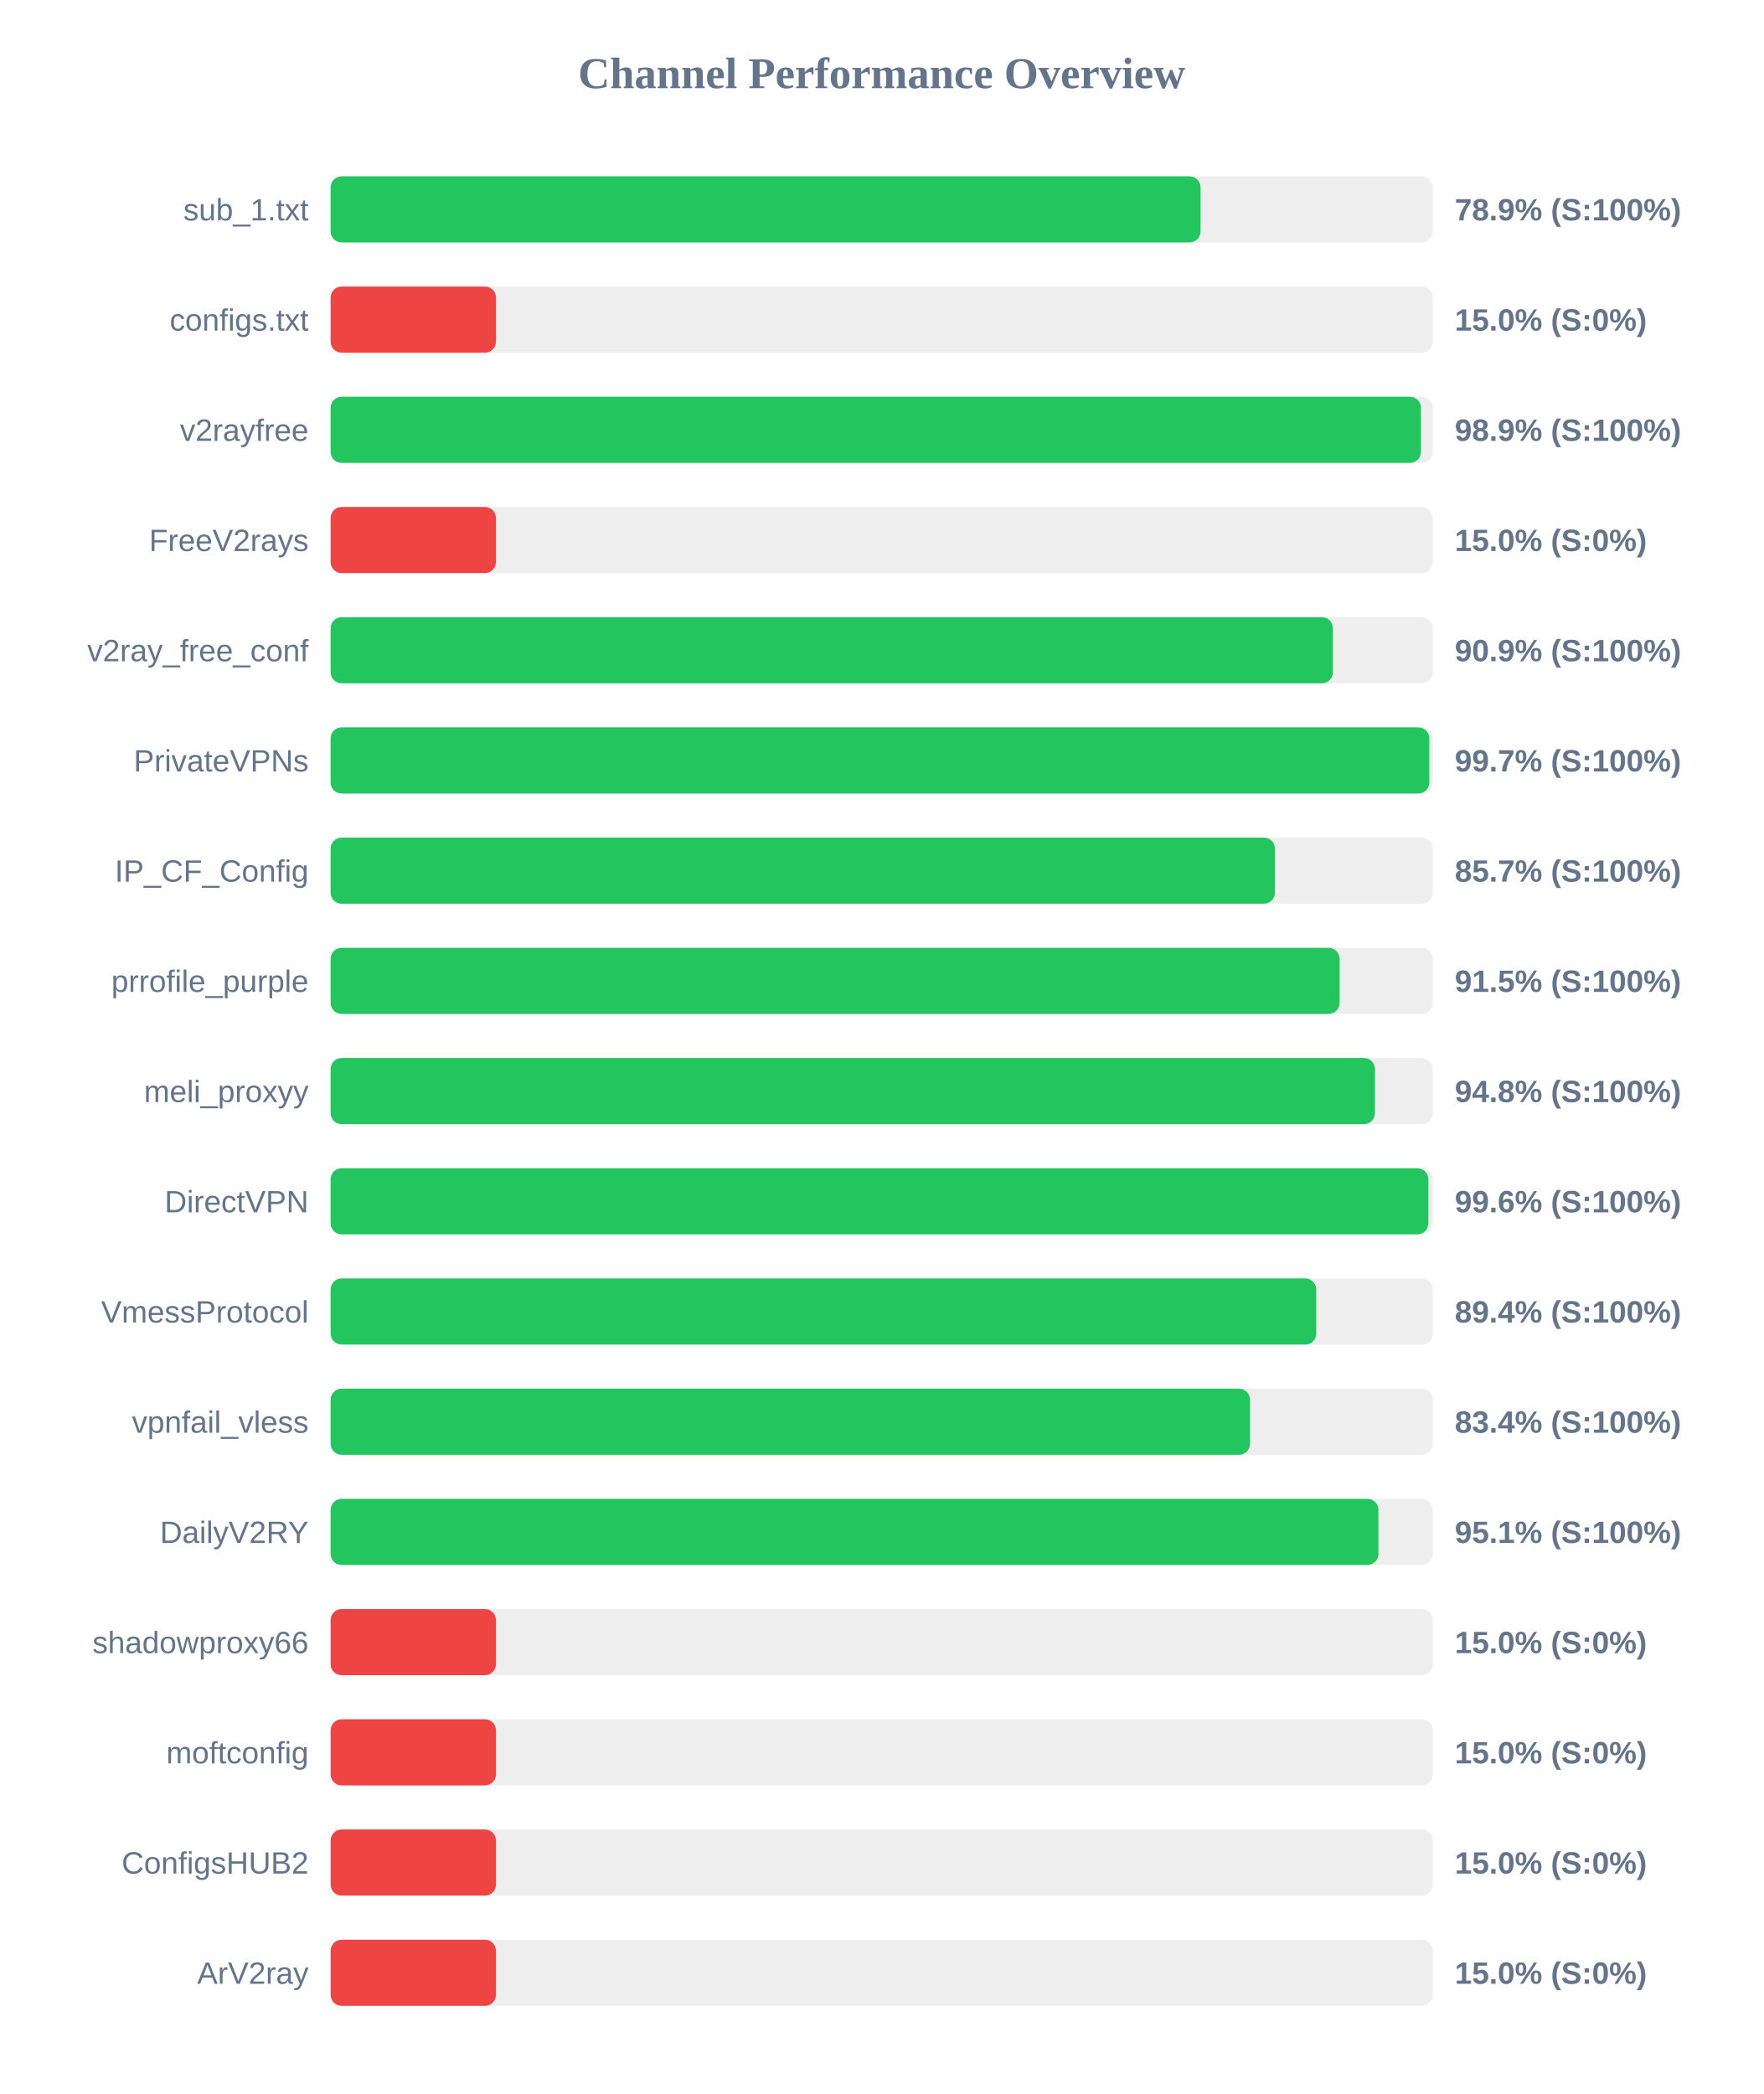
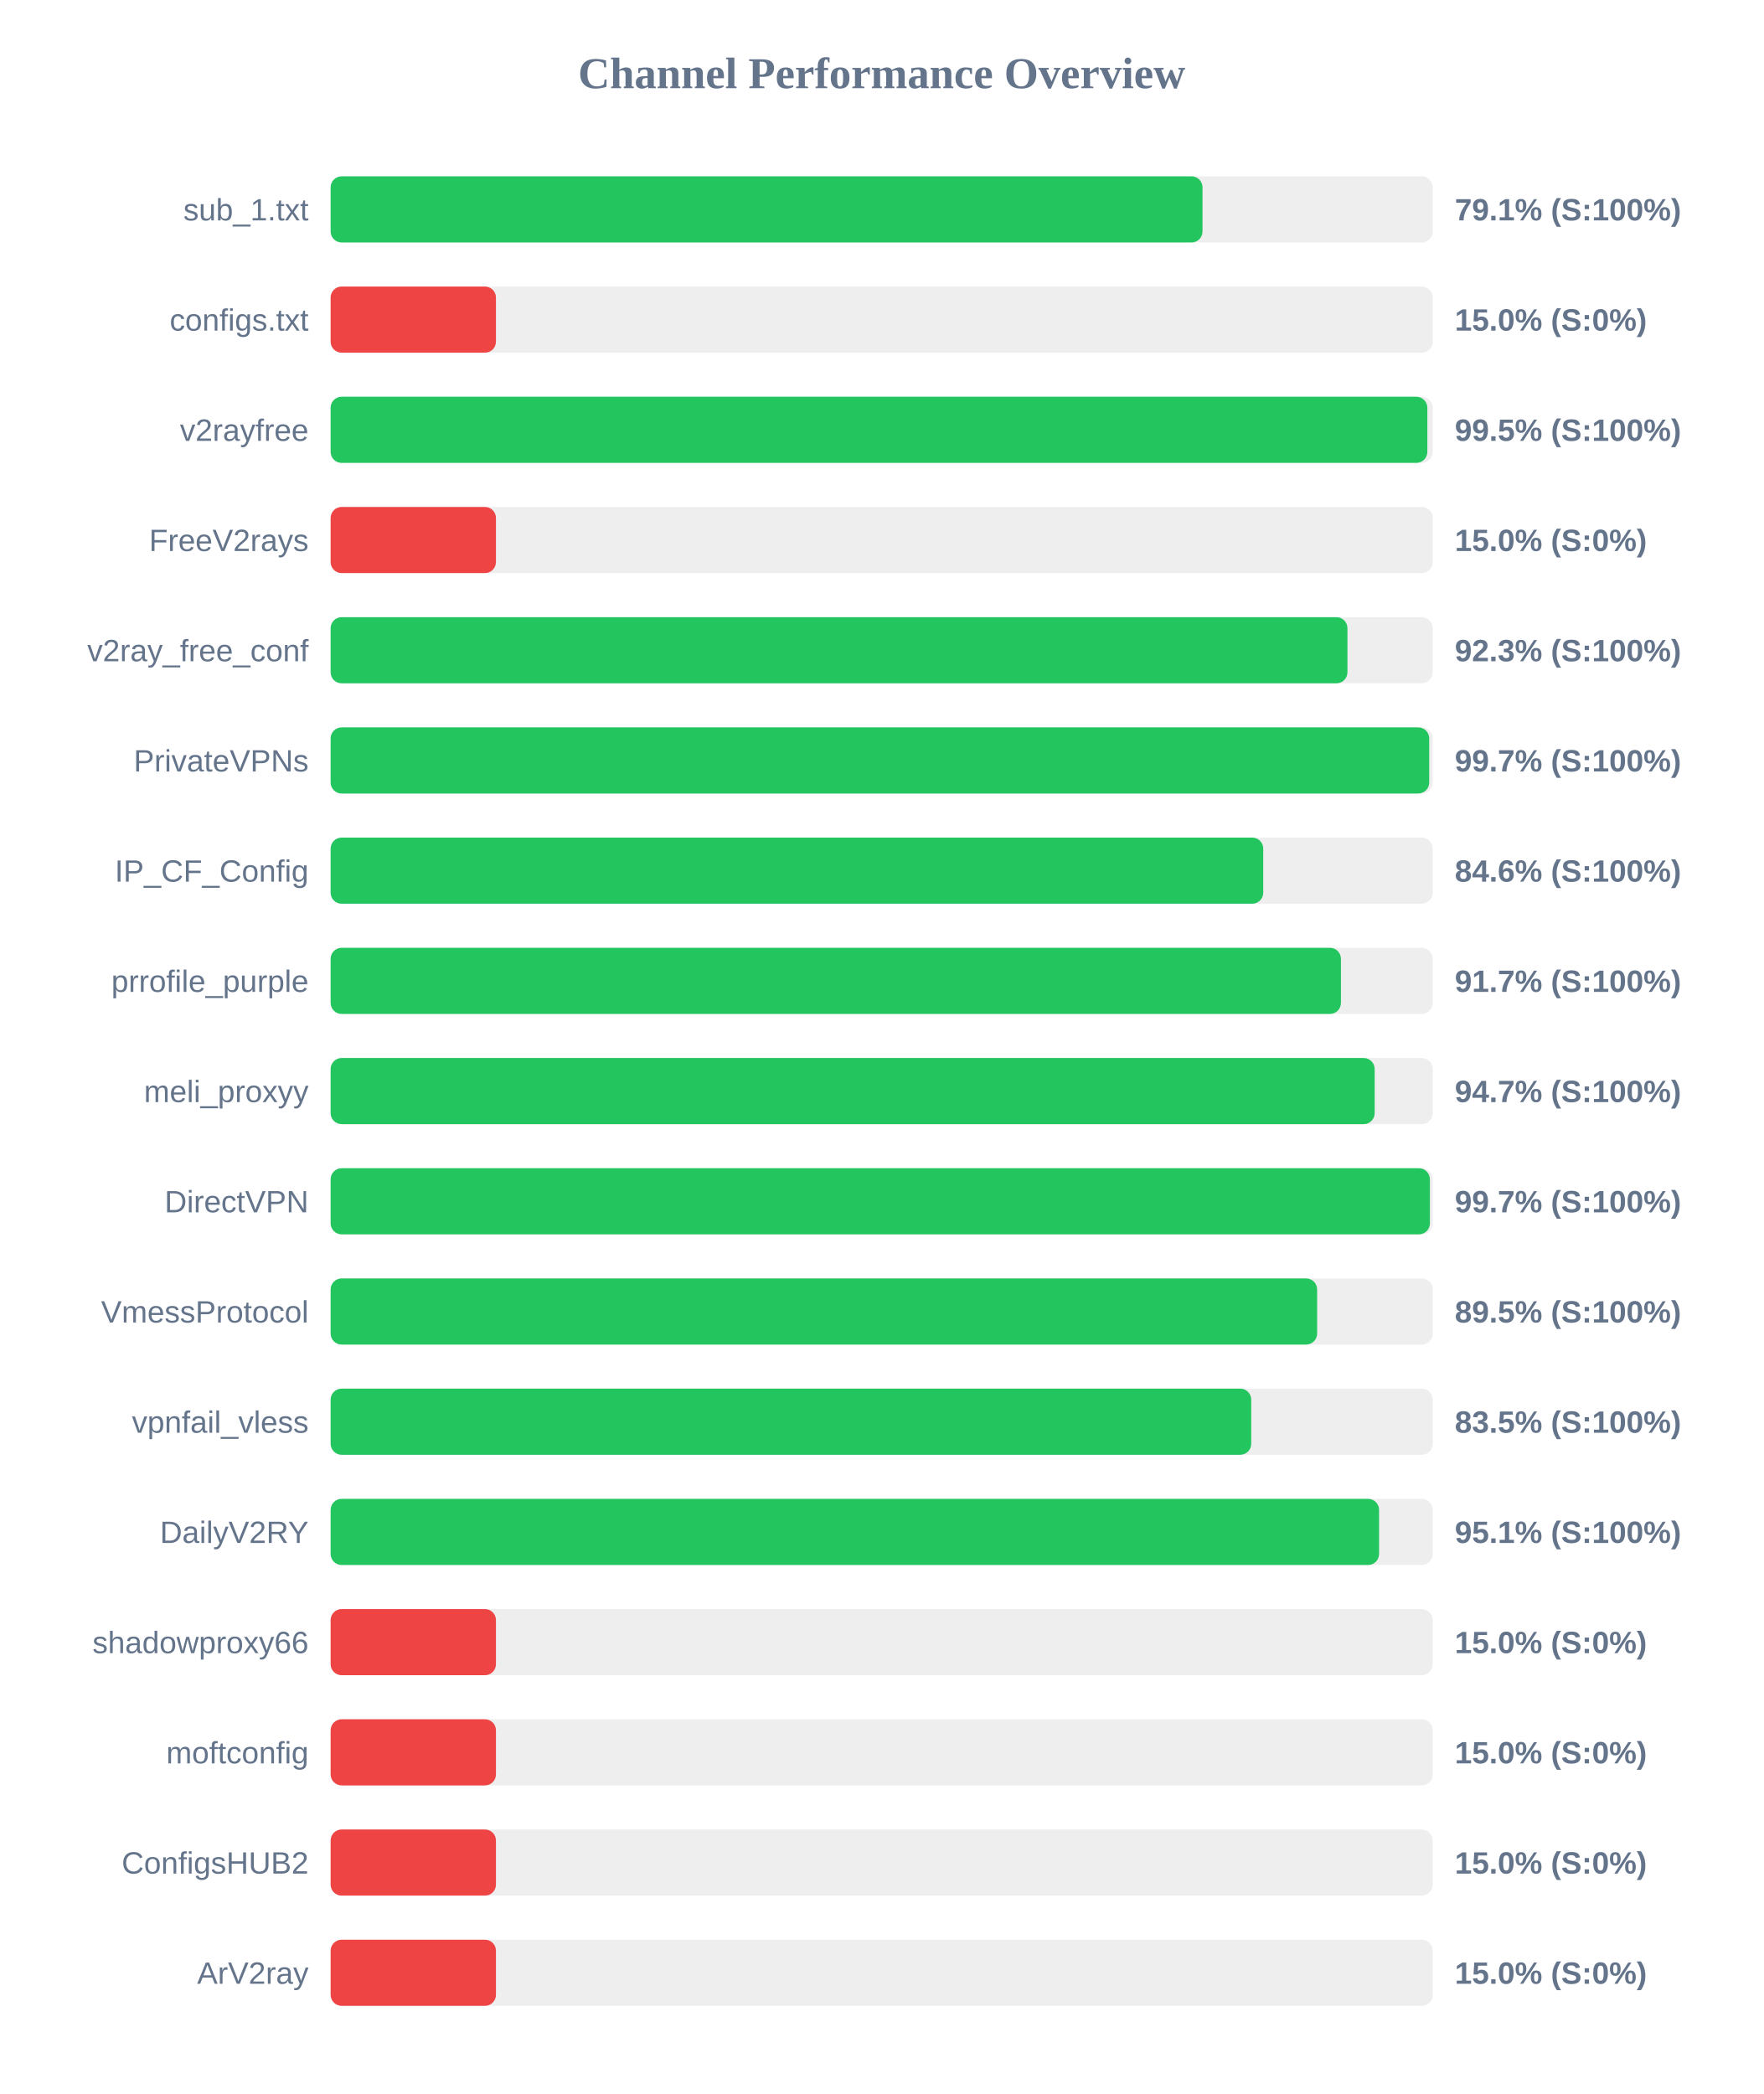
<svg xmlns="http://www.w3.org/2000/svg" width="800" height="950" version="1.1">
  <style>
        .row { font: 14px Arial; fill: #64748b; }
        .score { font: bold 14px Arial; fill: #64748b; }
    </style>
  <text x="400" y="40" text-anchor="middle" font-size="20px" font-weight="bold" fill="#64748b">Channel Performance Overview</text>
  <rect x="150" y="80" width="500" height="30" fill="#eee" rx="5" />
-   <rect x="150" y="80" width="394.65" height="30" fill="#22c55e" rx="5" />
+   <rect x="150" y="80" width="395.55" height="30" fill="#22c55e" rx="5" />
  <text x="140" y="100" text-anchor="end" class="row">sub_1.txt</text>
-   <text x="660" y="100" text-anchor="start" class="score">78.9% (S:100%)</text>
+   <text x="660" y="100" text-anchor="start" class="score">79.1% (S:100%)</text>
  <rect x="150" y="130" width="500" height="30" fill="#eee" rx="5" />
  <rect x="150" y="130" width="75.0" height="30" fill="#ef4444" rx="5" />
  <text x="140" y="150" text-anchor="end" class="row">configs.txt</text>
  <text x="660" y="150" text-anchor="start" class="score">15.0% (S:0%)</text>
  <rect x="150" y="180" width="500" height="30" fill="#eee" rx="5" />
-   <rect x="150" y="180" width="494.65" height="30" fill="#22c55e" rx="5" />
+   <rect x="150" y="180" width="497.55" height="30" fill="#22c55e" rx="5" />
  <text x="140" y="200" text-anchor="end" class="row">v2rayfree</text>
-   <text x="660" y="200" text-anchor="start" class="score">98.9% (S:100%)</text>
+   <text x="660" y="200" text-anchor="start" class="score">99.5% (S:100%)</text>
  <rect x="150" y="230" width="500" height="30" fill="#eee" rx="5" />
  <rect x="150" y="230" width="75.0" height="30" fill="#ef4444" rx="5" />
  <text x="140" y="250" text-anchor="end" class="row">FreeV2rays</text>
  <text x="660" y="250" text-anchor="start" class="score">15.0% (S:0%)</text>
  <rect x="150" y="280" width="500" height="30" fill="#eee" rx="5" />
-   <rect x="150" y="280" width="454.7" height="30" fill="#22c55e" rx="5" />
+   <rect x="150" y="280" width="461.3" height="30" fill="#22c55e" rx="5" />
  <text x="140" y="300" text-anchor="end" class="row">v2ray_free_conf</text>
-   <text x="660" y="300" text-anchor="start" class="score">90.9% (S:100%)</text>
+   <text x="660" y="300" text-anchor="start" class="score">92.3% (S:100%)</text>
  <rect x="150" y="330" width="500" height="30" fill="#eee" rx="5" />
-   <rect x="150" y="330" width="498.45" height="30" fill="#22c55e" rx="5" />
+   <rect x="150" y="330" width="498.4" height="30" fill="#22c55e" rx="5" />
  <text x="140" y="350" text-anchor="end" class="row">PrivateVPNs</text>
  <text x="660" y="350" text-anchor="start" class="score">99.7% (S:100%)</text>
  <rect x="150" y="380" width="500" height="30" fill="#eee" rx="5" />
-   <rect x="150" y="380" width="428.4" height="30" fill="#22c55e" rx="5" />
+   <rect x="150" y="380" width="423.1" height="30" fill="#22c55e" rx="5" />
  <text x="140" y="400" text-anchor="end" class="row">IP_CF_Config</text>
-   <text x="660" y="400" text-anchor="start" class="score">85.7% (S:100%)</text>
+   <text x="660" y="400" text-anchor="start" class="score">84.6% (S:100%)</text>
  <rect x="150" y="430" width="500" height="30" fill="#eee" rx="5" />
-   <rect x="150" y="430" width="457.75" height="30" fill="#22c55e" rx="5" />
+   <rect x="150" y="430" width="458.35" height="30" fill="#22c55e" rx="5" />
  <text x="140" y="450" text-anchor="end" class="row">prrofile_purple</text>
-   <text x="660" y="450" text-anchor="start" class="score">91.5% (S:100%)</text>
+   <text x="660" y="450" text-anchor="start" class="score">91.7% (S:100%)</text>
  <rect x="150" y="480" width="500" height="30" fill="#eee" rx="5" />
-   <rect x="150" y="480" width="473.8" height="30" fill="#22c55e" rx="5" />
+   <rect x="150" y="480" width="473.65" height="30" fill="#22c55e" rx="5" />
  <text x="140" y="500" text-anchor="end" class="row">meli_proxyy</text>
-   <text x="660" y="500" text-anchor="start" class="score">94.8% (S:100%)</text>
+   <text x="660" y="500" text-anchor="start" class="score">94.7% (S:100%)</text>
  <rect x="150" y="530" width="500" height="30" fill="#eee" rx="5" />
-   <rect x="150" y="530" width="498.0" height="30" fill="#22c55e" rx="5" />
+   <rect x="150" y="530" width="498.7" height="30" fill="#22c55e" rx="5" />
  <text x="140" y="550" text-anchor="end" class="row">DirectVPN</text>
-   <text x="660" y="550" text-anchor="start" class="score">99.6% (S:100%)</text>
+   <text x="660" y="550" text-anchor="start" class="score">99.7% (S:100%)</text>
  <rect x="150" y="580" width="500" height="30" fill="#eee" rx="5" />
-   <rect x="150" y="580" width="447.15" height="30" fill="#22c55e" rx="5" />
+   <rect x="150" y="580" width="447.55" height="30" fill="#22c55e" rx="5" />
  <text x="140" y="600" text-anchor="end" class="row">VmessProtocol</text>
-   <text x="660" y="600" text-anchor="start" class="score">89.4% (S:100%)</text>
+   <text x="660" y="600" text-anchor="start" class="score">89.5% (S:100%)</text>
  <rect x="150" y="630" width="500" height="30" fill="#eee" rx="5" />
-   <rect x="150" y="630" width="417.1" height="30" fill="#22c55e" rx="5" />
+   <rect x="150" y="630" width="417.65" height="30" fill="#22c55e" rx="5" />
  <text x="140" y="650" text-anchor="end" class="row">vpnfail_vless</text>
-   <text x="660" y="650" text-anchor="start" class="score">83.4% (S:100%)</text>
+   <text x="660" y="650" text-anchor="start" class="score">83.5% (S:100%)</text>
  <rect x="150" y="680" width="500" height="30" fill="#eee" rx="5" />
-   <rect x="150" y="680" width="475.35" height="30" fill="#22c55e" rx="5" />
+   <rect x="150" y="680" width="475.65" height="30" fill="#22c55e" rx="5" />
  <text x="140" y="700" text-anchor="end" class="row">DailyV2RY</text>
  <text x="660" y="700" text-anchor="start" class="score">95.1% (S:100%)</text>
  <rect x="150" y="730" width="500" height="30" fill="#eee" rx="5" />
  <rect x="150" y="730" width="75.0" height="30" fill="#ef4444" rx="5" />
  <text x="140" y="750" text-anchor="end" class="row">shadowproxy66</text>
  <text x="660" y="750" text-anchor="start" class="score">15.0% (S:0%)</text>
  <rect x="150" y="780" width="500" height="30" fill="#eee" rx="5" />
  <rect x="150" y="780" width="75.0" height="30" fill="#ef4444" rx="5" />
  <text x="140" y="800" text-anchor="end" class="row">moftconfig</text>
  <text x="660" y="800" text-anchor="start" class="score">15.0% (S:0%)</text>
  <rect x="150" y="830" width="500" height="30" fill="#eee" rx="5" />
  <rect x="150" y="830" width="75.0" height="30" fill="#ef4444" rx="5" />
  <text x="140" y="850" text-anchor="end" class="row">ConfigsHUB2</text>
  <text x="660" y="850" text-anchor="start" class="score">15.0% (S:0%)</text>
  <rect x="150" y="880" width="500" height="30" fill="#eee" rx="5" />
  <rect x="150" y="880" width="75.0" height="30" fill="#ef4444" rx="5" />
  <text x="140" y="900" text-anchor="end" class="row">ArV2ray</text>
  <text x="660" y="900" text-anchor="start" class="score">15.0% (S:0%)</text>
</svg>
